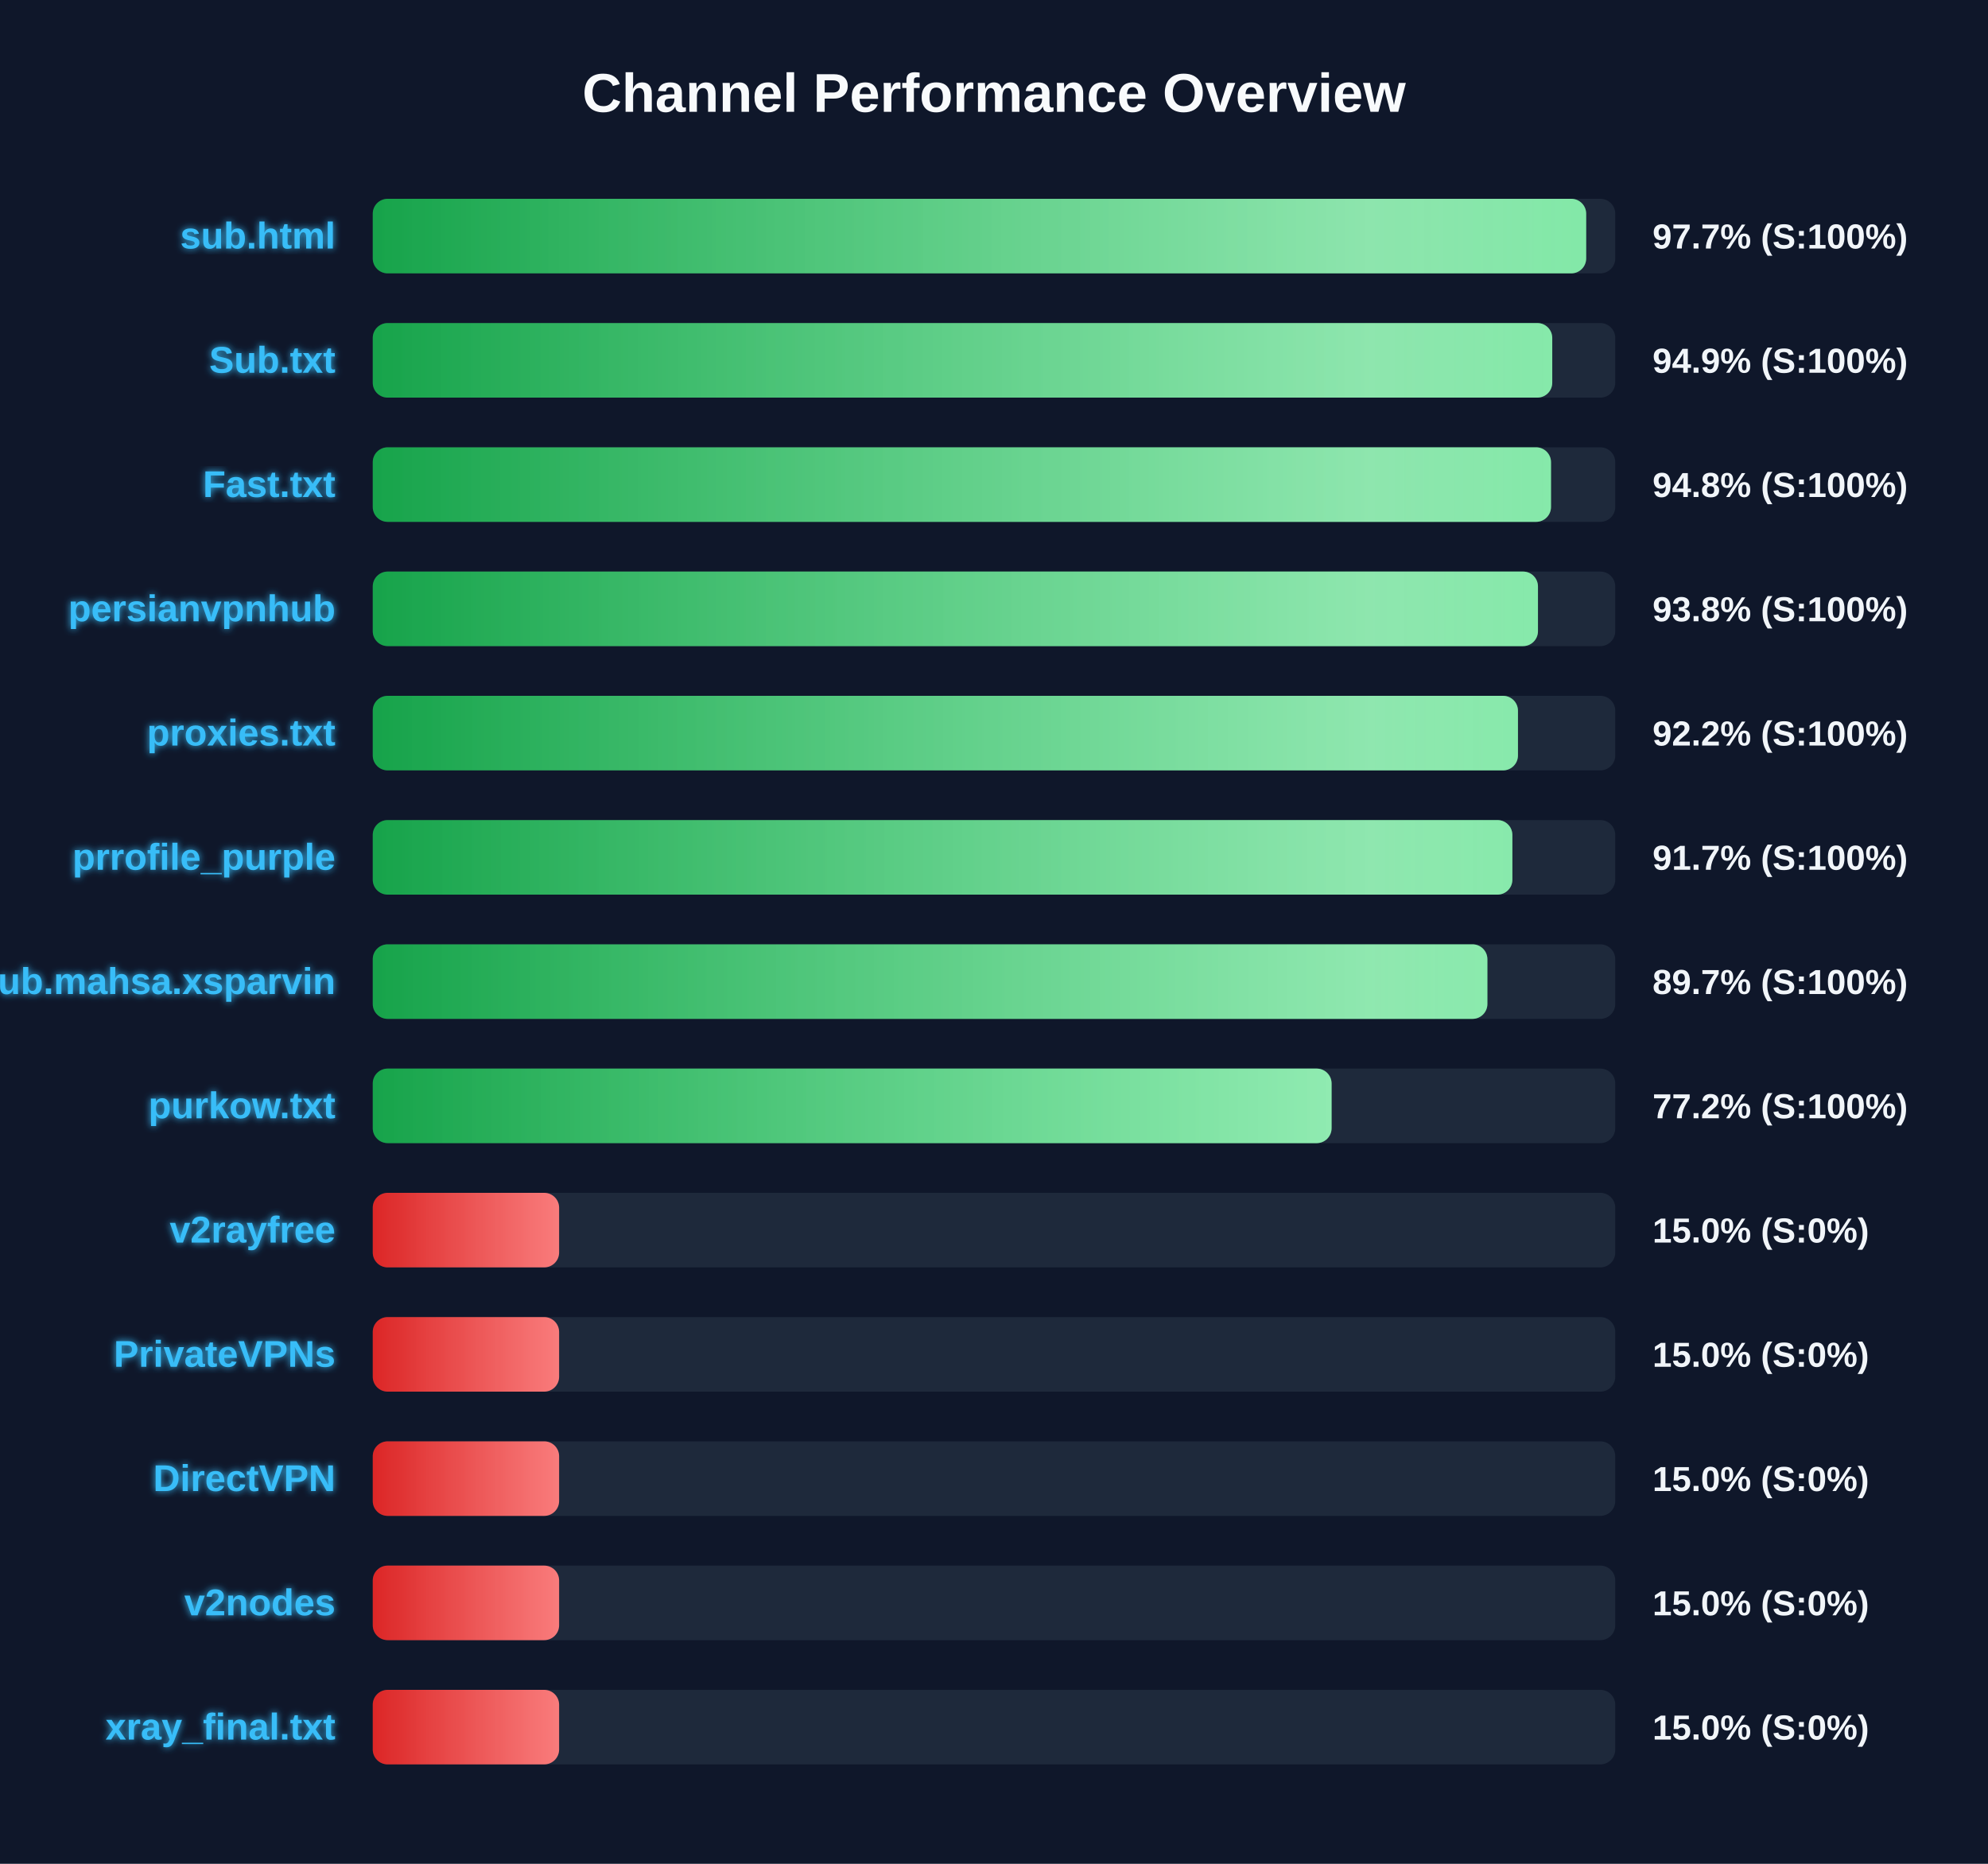
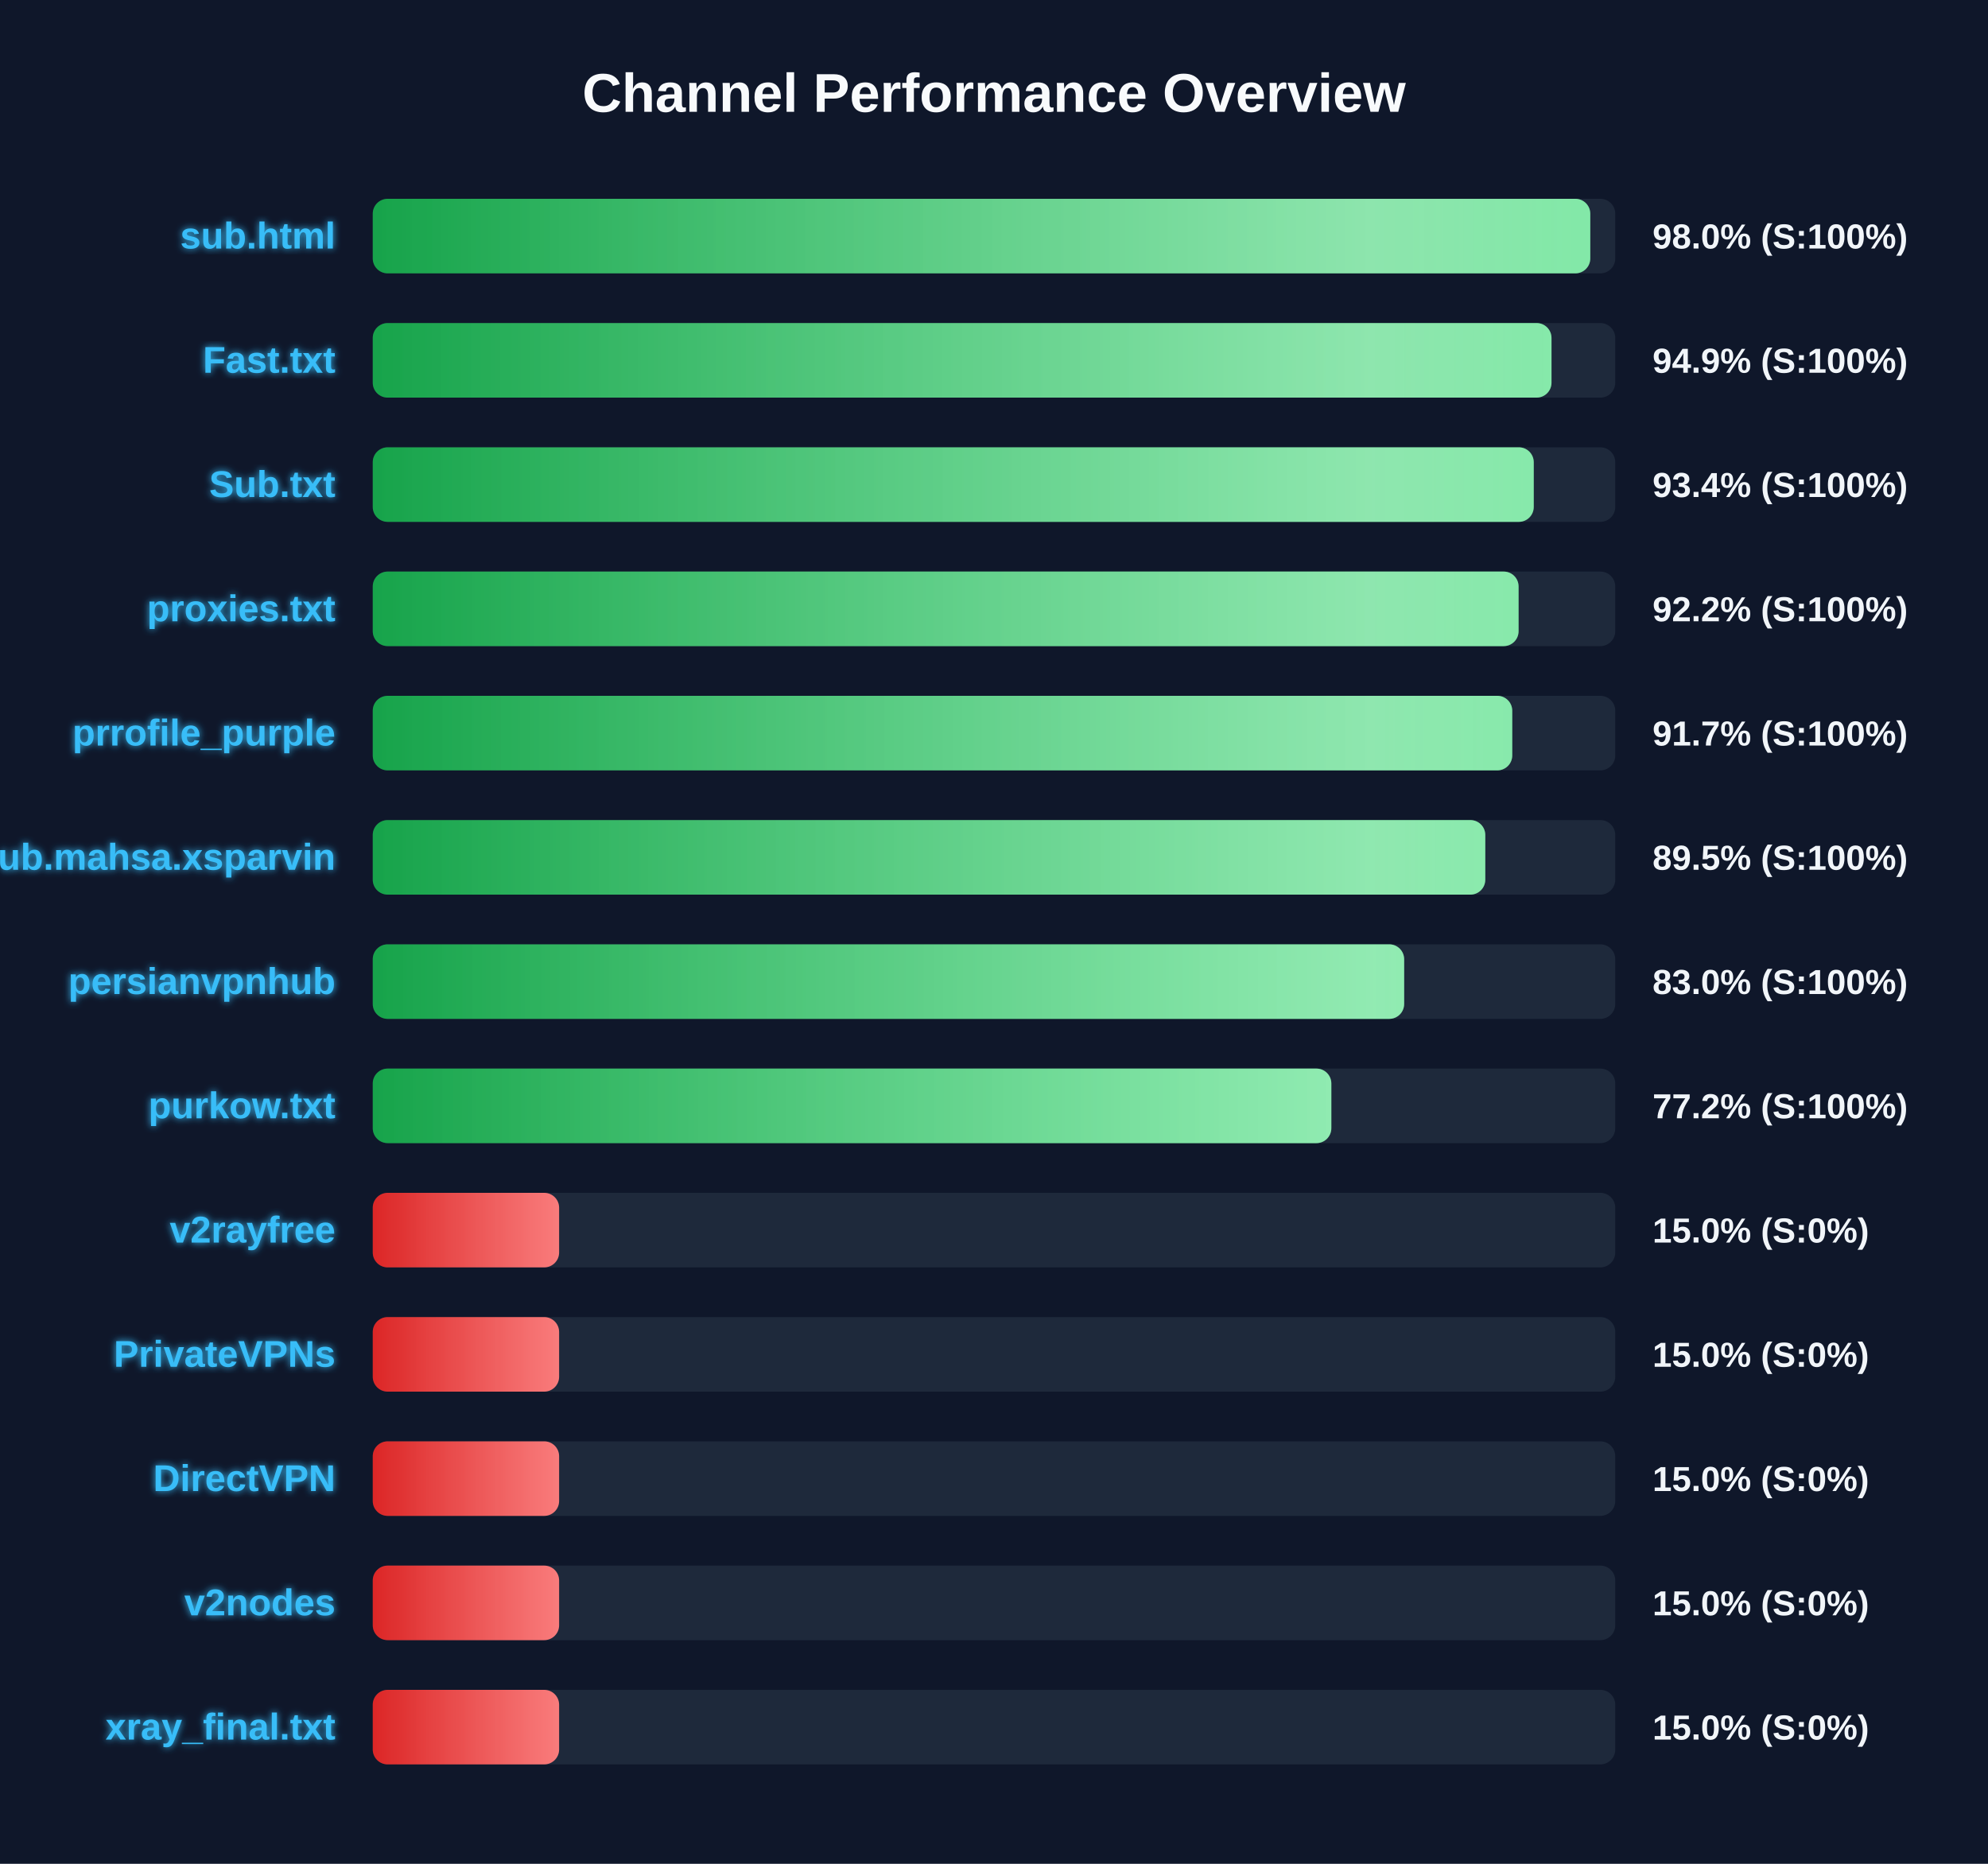
<svg xmlns="http://www.w3.org/2000/svg" width="800" height="750" version="1.1">
  <defs>
    <linearGradient id="grad-green" x1="0%" y1="0%" x2="100%" y2="0%">
      <stop offset="0%" stop-color="#16a34a" />
      <stop offset="100%" stop-color="#4ade80" />
    </linearGradient>
    <linearGradient id="grad-yellow" x1="0%" y1="0%" x2="100%" y2="0%">
      <stop offset="0%" stop-color="#ca8a04" />
      <stop offset="100%" stop-color="#fde047" />
    </linearGradient>
    <linearGradient id="grad-red" x1="0%" y1="0%" x2="100%" y2="0%">
      <stop offset="0%" stop-color="#dc2626" />
      <stop offset="100%" stop-color="#f87171" />
    </linearGradient>
    <linearGradient id="shimmer" x1="0%" y1="0%" x2="100%" y2="0%">
      <stop offset="0%" stop-color="rgba(255,255,255,0)" />
      <stop offset="50%" stop-color="rgba(255,255,255,0.4)" />
      <stop offset="100%" stop-color="rgba(255,255,255,0)" />
    </linearGradient>
    <filter id="glow" x="-20%" y="-20%" width="140%" height="140%">
      <feGaussianBlur stdDeviation="1.5" result="blur" />
      <feComposite in="SourceGraphic" in2="blur" operator="over" />
    </filter>
  </defs>
  <style>
        .bg-rect { fill: #0f172a; }
        .title { font: bold 22px 'Segoe UI', Arial, sans-serif; fill: #f8fafc; }
        .row { font: bold 15px 'Segoe UI', Arial, sans-serif; fill: #38bdf8; filter: url(#glow); }
        .score { font: bold 14px 'Segoe UI', Arial, sans-serif; fill: #f1f5f9; }
        @keyframes shimmer-anim {
            0% { transform: translateX(-100%); }
            100% { transform: translateX(200%); }
        }
        .shimmer-rect {
            animation: shimmer-anim 2.5s infinite linear;
        }
    </style>
  <rect width="100%" height="100%" class="bg-rect" />
  <text x="400" y="45" text-anchor="middle" class="title">Channel Performance Overview</text>
  <rect x="150" y="80" width="500" height="30" fill="#1e293b" rx="6" />
  <clipPath id="clip-0">
-     <rect x="150" y="80" width="488.3" height="30" rx="6" />
+     <rect x="150" y="80" width="489.95" height="30" rx="6" />
  </clipPath>
-   <rect x="150" y="80" width="488.3" height="30" fill="url(#grad-green)" rx="6" />
+   <rect x="150" y="80" width="489.95" height="30" fill="url(#grad-green)" rx="6" />
  <g clip-path="url(#clip-0)">
    <rect x="150" y="80" width="100%" height="30" fill="url(#shimmer)" class="shimmer-rect" />
  </g>
  <text x="135" y="100" text-anchor="end" class="row">sub.html</text>
-   <text x="665" y="100" text-anchor="start" class="score">97.7% (S:100%)</text>
+   <text x="665" y="100" text-anchor="start" class="score">98.0% (S:100%)</text>
  <rect x="150" y="130" width="500" height="30" fill="#1e293b" rx="6" />
  <clipPath id="clip-1">
-     <rect x="150" y="130" width="474.65" height="30" rx="6" />
+     <rect x="150" y="130" width="474.35" height="30" rx="6" />
  </clipPath>
-   <rect x="150" y="130" width="474.65" height="30" fill="url(#grad-green)" rx="6" />
+   <rect x="150" y="130" width="474.35" height="30" fill="url(#grad-green)" rx="6" />
  <g clip-path="url(#clip-1)">
    <rect x="150" y="130" width="100%" height="30" fill="url(#shimmer)" class="shimmer-rect" />
  </g>
-   <text x="135" y="150" text-anchor="end" class="row">Sub.txt</text>
+   <text x="135" y="150" text-anchor="end" class="row">Fast.txt</text>
  <text x="665" y="150" text-anchor="start" class="score">94.9% (S:100%)</text>
  <rect x="150" y="180" width="500" height="30" fill="#1e293b" rx="6" />
  <clipPath id="clip-2">
-     <rect x="150" y="180" width="474.15" height="30" rx="6" />
+     <rect x="150" y="180" width="467.2" height="30" rx="6" />
  </clipPath>
-   <rect x="150" y="180" width="474.15" height="30" fill="url(#grad-green)" rx="6" />
+   <rect x="150" y="180" width="467.2" height="30" fill="url(#grad-green)" rx="6" />
  <g clip-path="url(#clip-2)">
    <rect x="150" y="180" width="100%" height="30" fill="url(#shimmer)" class="shimmer-rect" />
  </g>
-   <text x="135" y="200" text-anchor="end" class="row">Fast.txt</text>
-   <text x="665" y="200" text-anchor="start" class="score">94.8% (S:100%)</text>
+   <text x="135" y="200" text-anchor="end" class="row">Sub.txt</text>
+   <text x="665" y="200" text-anchor="start" class="score">93.4% (S:100%)</text>
  <rect x="150" y="230" width="500" height="30" fill="#1e293b" rx="6" />
  <clipPath id="clip-3">
-     <rect x="150" y="230" width="468.9" height="30" rx="6" />
+     <rect x="150" y="230" width="461.1" height="30" rx="6" />
  </clipPath>
-   <rect x="150" y="230" width="468.9" height="30" fill="url(#grad-green)" rx="6" />
+   <rect x="150" y="230" width="461.1" height="30" fill="url(#grad-green)" rx="6" />
  <g clip-path="url(#clip-3)">
    <rect x="150" y="230" width="100%" height="30" fill="url(#shimmer)" class="shimmer-rect" />
  </g>
-   <text x="135" y="250" text-anchor="end" class="row">persianvpnhub</text>
-   <text x="665" y="250" text-anchor="start" class="score">93.8% (S:100%)</text>
+   <text x="135" y="250" text-anchor="end" class="row">proxies.txt</text>
+   <text x="665" y="250" text-anchor="start" class="score">92.2% (S:100%)</text>
  <rect x="150" y="280" width="500" height="30" fill="#1e293b" rx="6" />
  <clipPath id="clip-4">
-     <rect x="150" y="280" width="460.85" height="30" rx="6" />
+     <rect x="150" y="280" width="458.55" height="30" rx="6" />
  </clipPath>
-   <rect x="150" y="280" width="460.85" height="30" fill="url(#grad-green)" rx="6" />
+   <rect x="150" y="280" width="458.55" height="30" fill="url(#grad-green)" rx="6" />
  <g clip-path="url(#clip-4)">
    <rect x="150" y="280" width="100%" height="30" fill="url(#shimmer)" class="shimmer-rect" />
  </g>
-   <text x="135" y="300" text-anchor="end" class="row">proxies.txt</text>
-   <text x="665" y="300" text-anchor="start" class="score">92.2% (S:100%)</text>
+   <text x="135" y="300" text-anchor="end" class="row">prrofile_purple</text>
+   <text x="665" y="300" text-anchor="start" class="score">91.7% (S:100%)</text>
  <rect x="150" y="330" width="500" height="30" fill="#1e293b" rx="6" />
  <clipPath id="clip-5">
-     <rect x="150" y="330" width="458.6" height="30" rx="6" />
+     <rect x="150" y="330" width="447.7" height="30" rx="6" />
  </clipPath>
-   <rect x="150" y="330" width="458.6" height="30" fill="url(#grad-green)" rx="6" />
+   <rect x="150" y="330" width="447.7" height="30" fill="url(#grad-green)" rx="6" />
  <g clip-path="url(#clip-5)">
    <rect x="150" y="330" width="100%" height="30" fill="url(#shimmer)" class="shimmer-rect" />
  </g>
-   <text x="135" y="350" text-anchor="end" class="row">prrofile_purple</text>
-   <text x="665" y="350" text-anchor="start" class="score">91.7% (S:100%)</text>
+   <text x="135" y="350" text-anchor="end" class="row">Sub.mahsa.xsparvin</text>
+   <text x="665" y="350" text-anchor="start" class="score">89.5% (S:100%)</text>
  <rect x="150" y="380" width="500" height="30" fill="#1e293b" rx="6" />
  <clipPath id="clip-6">
-     <rect x="150" y="380" width="448.55" height="30" rx="6" />
+     <rect x="150" y="380" width="415.05" height="30" rx="6" />
  </clipPath>
-   <rect x="150" y="380" width="448.55" height="30" fill="url(#grad-green)" rx="6" />
+   <rect x="150" y="380" width="415.05" height="30" fill="url(#grad-green)" rx="6" />
  <g clip-path="url(#clip-6)">
    <rect x="150" y="380" width="100%" height="30" fill="url(#shimmer)" class="shimmer-rect" />
  </g>
-   <text x="135" y="400" text-anchor="end" class="row">Sub.mahsa.xsparvin</text>
-   <text x="665" y="400" text-anchor="start" class="score">89.7% (S:100%)</text>
+   <text x="135" y="400" text-anchor="end" class="row">persianvpnhub</text>
+   <text x="665" y="400" text-anchor="start" class="score">83.0% (S:100%)</text>
  <rect x="150" y="430" width="500" height="30" fill="#1e293b" rx="6" />
  <clipPath id="clip-7">
-     <rect x="150" y="430" width="385.85" height="30" rx="6" />
+     <rect x="150" y="430" width="385.75" height="30" rx="6" />
  </clipPath>
-   <rect x="150" y="430" width="385.85" height="30" fill="url(#grad-green)" rx="6" />
+   <rect x="150" y="430" width="385.75" height="30" fill="url(#grad-green)" rx="6" />
  <g clip-path="url(#clip-7)">
    <rect x="150" y="430" width="100%" height="30" fill="url(#shimmer)" class="shimmer-rect" />
  </g>
  <text x="135" y="450" text-anchor="end" class="row">purkow.txt</text>
  <text x="665" y="450" text-anchor="start" class="score">77.2% (S:100%)</text>
  <rect x="150" y="480" width="500" height="30" fill="#1e293b" rx="6" />
  <clipPath id="clip-8">
    <rect x="150" y="480" width="75.0" height="30" rx="6" />
  </clipPath>
  <rect x="150" y="480" width="75.0" height="30" fill="url(#grad-red)" rx="6" />
  <g clip-path="url(#clip-8)">
    <rect x="150" y="480" width="100%" height="30" fill="url(#shimmer)" class="shimmer-rect" />
  </g>
  <text x="135" y="500" text-anchor="end" class="row">v2rayfree</text>
  <text x="665" y="500" text-anchor="start" class="score">15.0% (S:0%)</text>
  <rect x="150" y="530" width="500" height="30" fill="#1e293b" rx="6" />
  <clipPath id="clip-9">
    <rect x="150" y="530" width="75.0" height="30" rx="6" />
  </clipPath>
  <rect x="150" y="530" width="75.0" height="30" fill="url(#grad-red)" rx="6" />
  <g clip-path="url(#clip-9)">
    <rect x="150" y="530" width="100%" height="30" fill="url(#shimmer)" class="shimmer-rect" />
  </g>
  <text x="135" y="550" text-anchor="end" class="row">PrivateVPNs</text>
  <text x="665" y="550" text-anchor="start" class="score">15.0% (S:0%)</text>
  <rect x="150" y="580" width="500" height="30" fill="#1e293b" rx="6" />
  <clipPath id="clip-10">
    <rect x="150" y="580" width="75.0" height="30" rx="6" />
  </clipPath>
  <rect x="150" y="580" width="75.0" height="30" fill="url(#grad-red)" rx="6" />
  <g clip-path="url(#clip-10)">
    <rect x="150" y="580" width="100%" height="30" fill="url(#shimmer)" class="shimmer-rect" />
  </g>
  <text x="135" y="600" text-anchor="end" class="row">DirectVPN</text>
  <text x="665" y="600" text-anchor="start" class="score">15.0% (S:0%)</text>
  <rect x="150" y="630" width="500" height="30" fill="#1e293b" rx="6" />
  <clipPath id="clip-11">
    <rect x="150" y="630" width="75.0" height="30" rx="6" />
  </clipPath>
  <rect x="150" y="630" width="75.0" height="30" fill="url(#grad-red)" rx="6" />
  <g clip-path="url(#clip-11)">
    <rect x="150" y="630" width="100%" height="30" fill="url(#shimmer)" class="shimmer-rect" />
  </g>
  <text x="135" y="650" text-anchor="end" class="row">v2nodes</text>
  <text x="665" y="650" text-anchor="start" class="score">15.0% (S:0%)</text>
  <rect x="150" y="680" width="500" height="30" fill="#1e293b" rx="6" />
  <clipPath id="clip-12">
    <rect x="150" y="680" width="75.0" height="30" rx="6" />
  </clipPath>
  <rect x="150" y="680" width="75.0" height="30" fill="url(#grad-red)" rx="6" />
  <g clip-path="url(#clip-12)">
    <rect x="150" y="680" width="100%" height="30" fill="url(#shimmer)" class="shimmer-rect" />
  </g>
  <text x="135" y="700" text-anchor="end" class="row">xray_final.txt</text>
  <text x="665" y="700" text-anchor="start" class="score">15.0% (S:0%)</text>
</svg>
